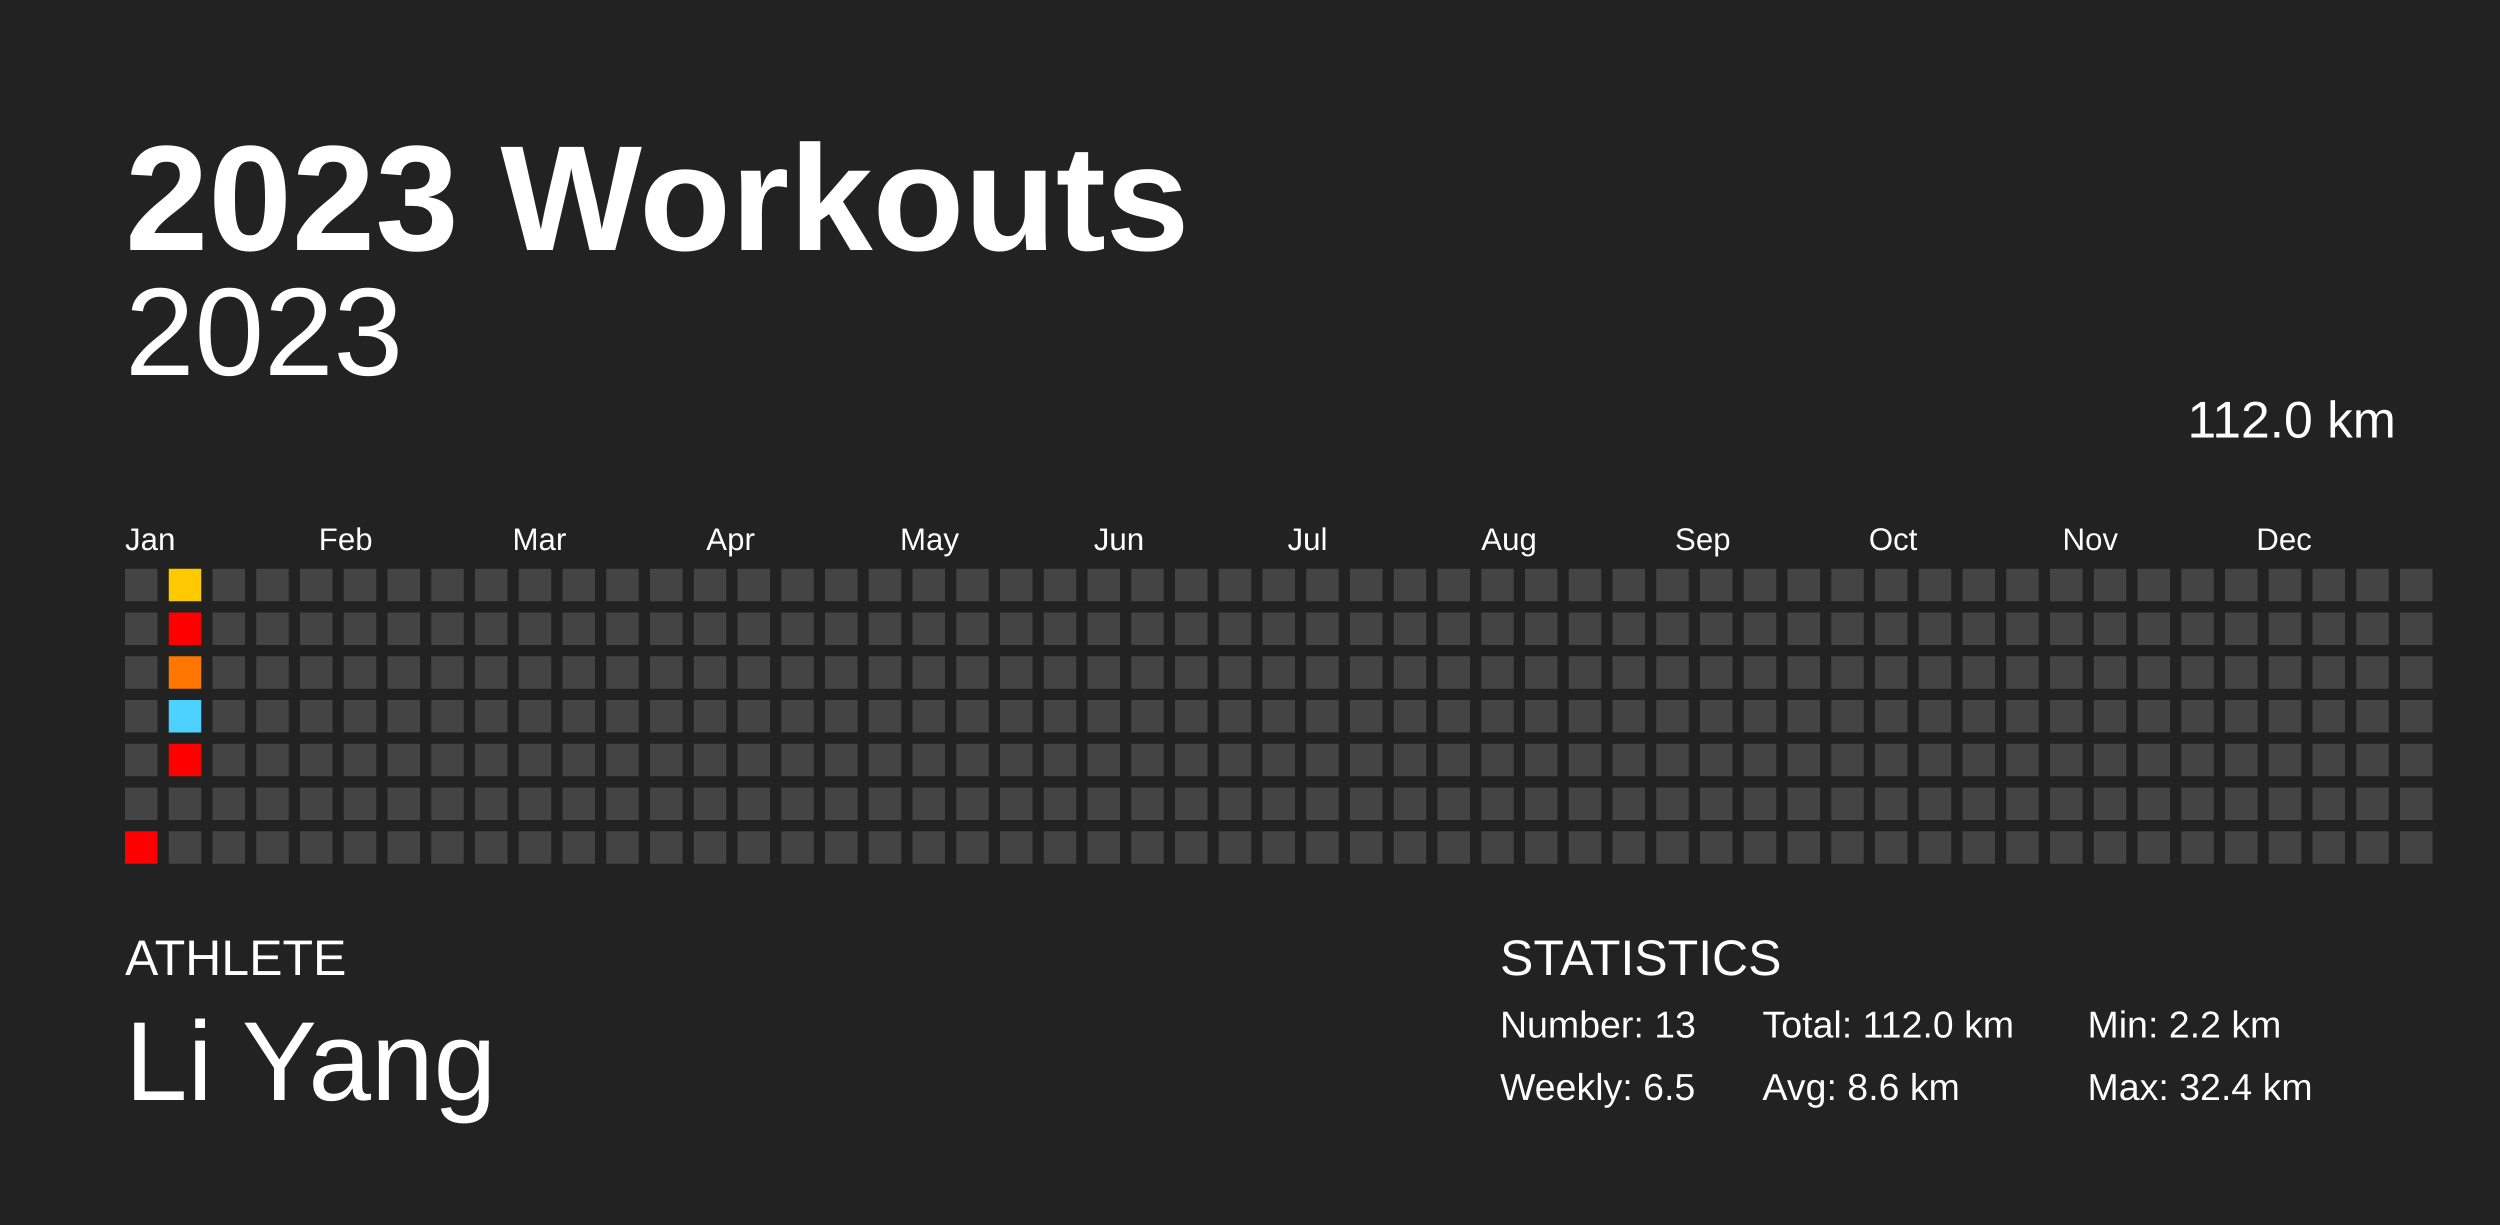
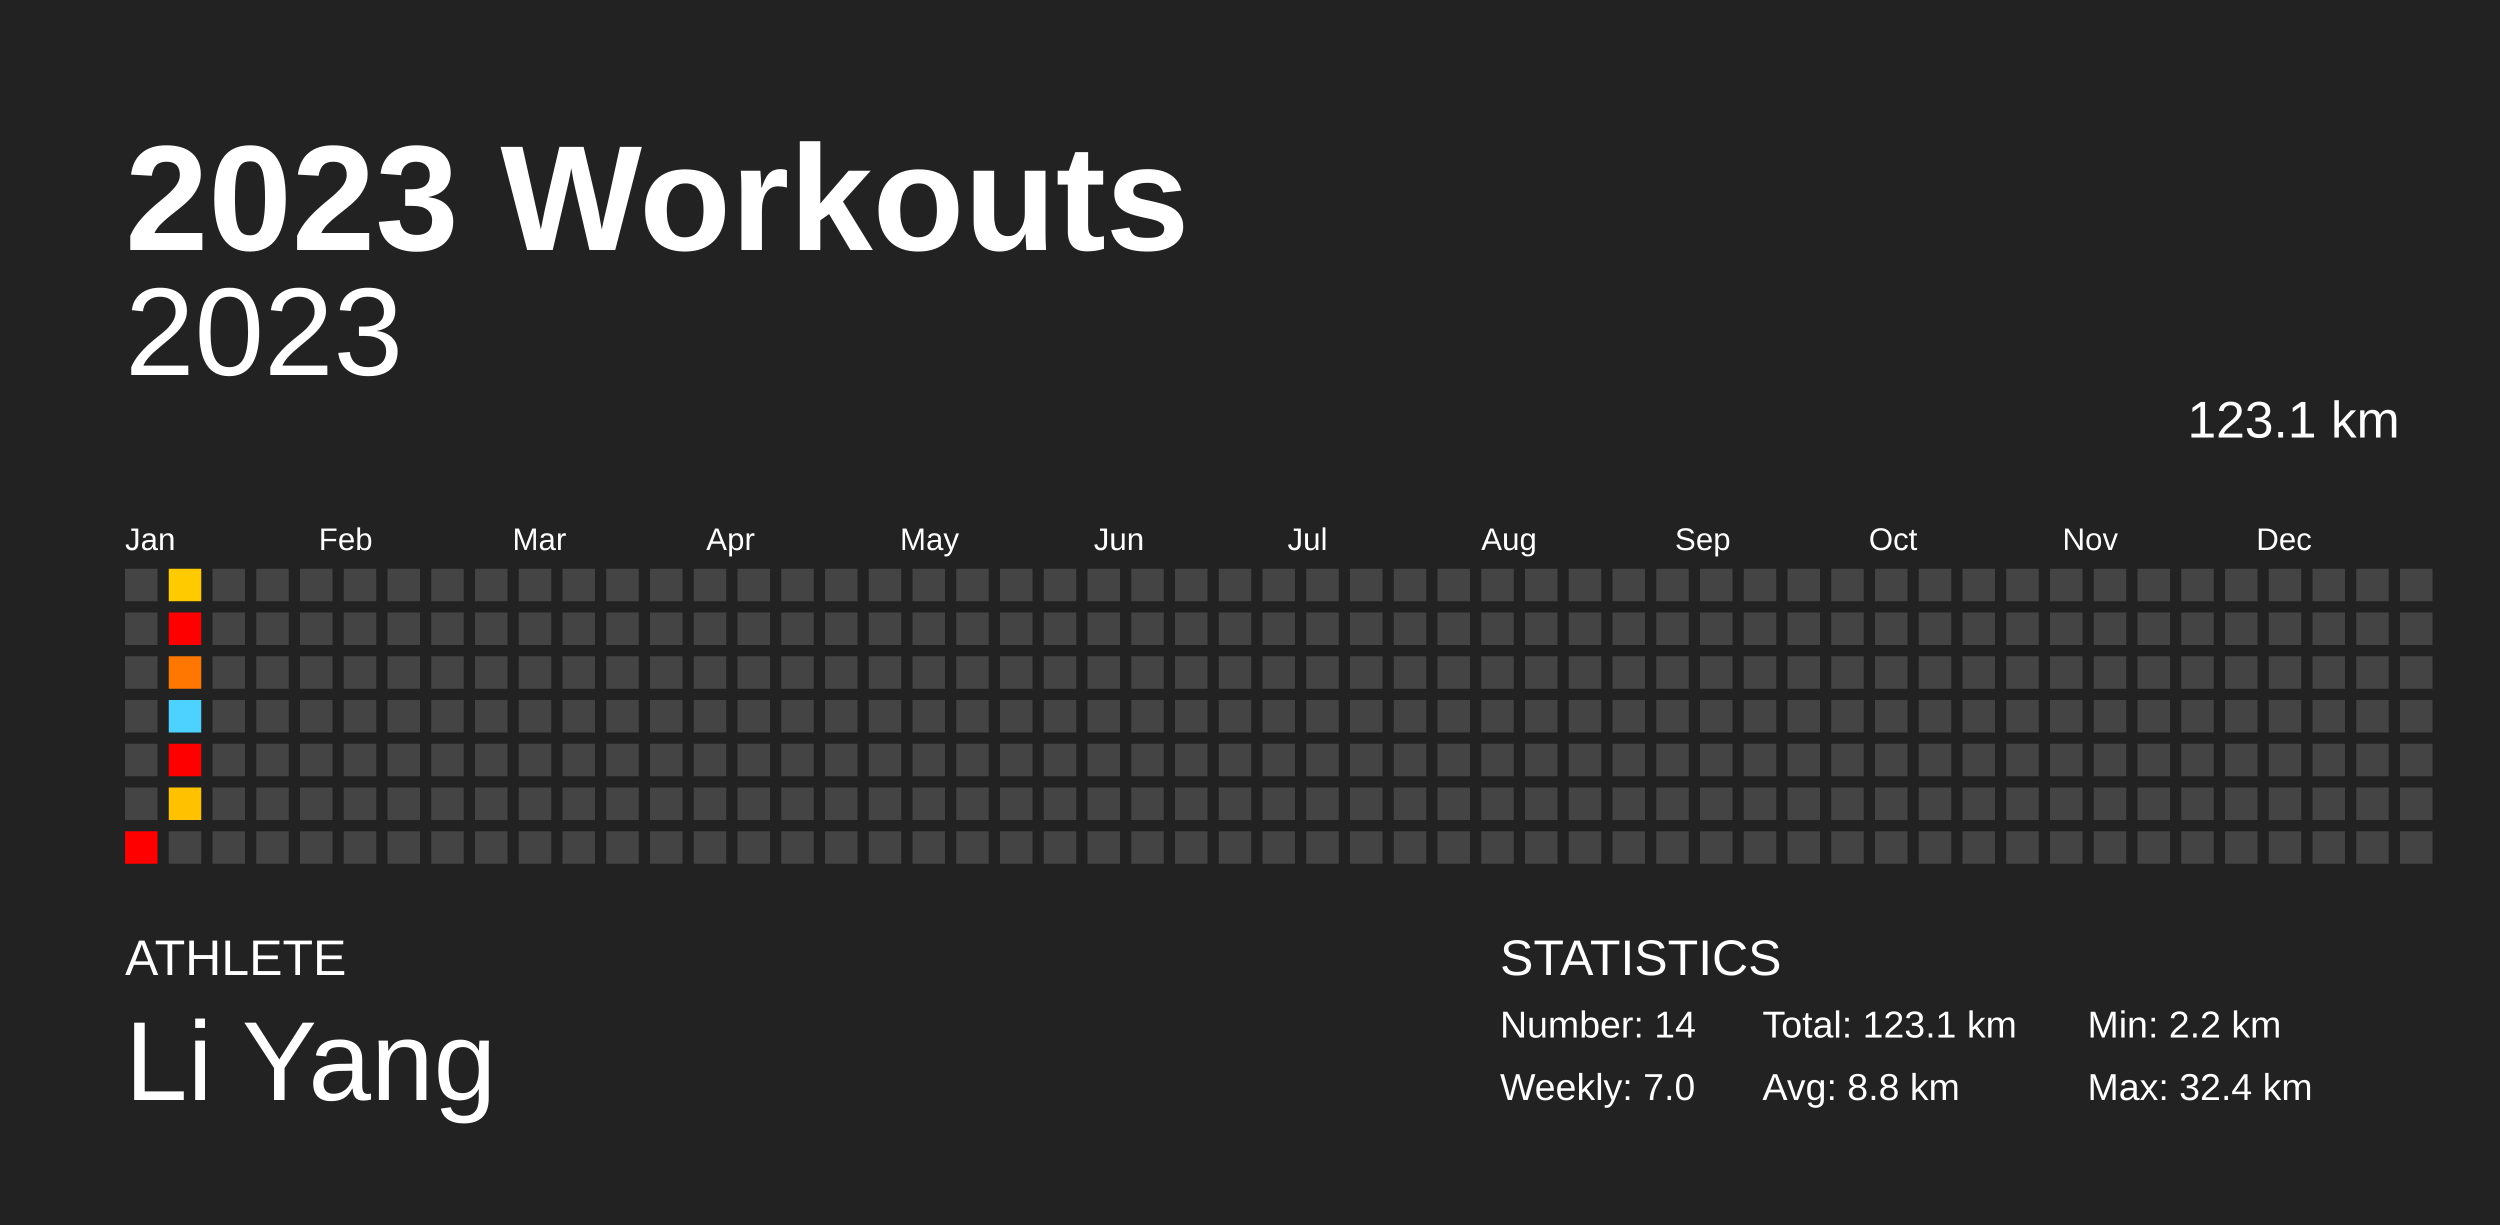
<svg xmlns="http://www.w3.org/2000/svg" baseProfile="full" height="98mm" version="1.1" viewBox="0,0,200,98" width="200mm">
  <defs />
  <rect fill="#222222" height="98" width="200" x="0" y="0" />
  <text fill="#FFFFFF" style="font-size:12px; font-family:Arial; font-weight:bold;" x="10" y="20">2023 Workouts</text>
  <text fill="#FFFFFF" style="font-size:4px; font-family:Arial" x="10" y="78">ATHLETE</text>
  <text fill="#FFFFFF" style="font-size:9px; font-family:Arial" x="10" y="88">Li Yang</text>
  <text fill="#FFFFFF" style="font-size:4px; font-family:Arial" x="120" y="78">STATISTICS</text>
-   <text fill="#FFFFFF" style="font-size:3px; font-family:Arial" x="120" y="83">Number: 13</text>
-   <text fill="#FFFFFF" style="font-size:3px; font-family:Arial" x="120" y="88">Weekly: 6.5</text>
-   <text fill="#FFFFFF" style="font-size:3px; font-family:Arial" x="141" y="83">Total: 112.0 km</text>
-   <text fill="#FFFFFF" style="font-size:3px; font-family:Arial" x="141" y="88">Avg: 8.6 km</text>
+   <text fill="#FFFFFF" style="font-size:3px; font-family:Arial" x="120" y="83">Number: 14</text>
+   <text fill="#FFFFFF" style="font-size:3px; font-family:Arial" x="120" y="88">Weekly: 7.0</text>
+   <text fill="#FFFFFF" style="font-size:3px; font-family:Arial" x="141" y="83">Total: 123.1 km</text>
+   <text fill="#FFFFFF" style="font-size:3px; font-family:Arial" x="141" y="88">Avg: 8.8 km</text>
  <text fill="#FFFFFF" style="font-size:3px; font-family:Arial" x="167" y="83">Min: 2.2 km</text>
  <text fill="#FFFFFF" style="font-size:3px; font-family:Arial" x="167" y="88">Max: 32.4 km</text>
  <text alignment-baseline="hanging" fill="#FFFFFF" style="font-size:10.0px; font-family:Arial;" x="10" y="30">2023</text>
-   <text alignment-baseline="hanging" fill="#FFFFFF" style="font-size:4.125px; font-family:Arial;" x="175" y="35">112.0 km</text>
+   <text alignment-baseline="hanging" fill="#FFFFFF" style="font-size:4.125px; font-family:Arial;" x="175" y="35">123.1 km</text>
  <text fill="#FFFFFF" style="font-size:2.5px; font-family:Arial" x="10.0" y="44">Jan</text>
  <text fill="#FFFFFF" style="font-size:2.5px; font-family:Arial" x="25.5" y="44">Feb</text>
  <text fill="#FFFFFF" style="font-size:2.5px; font-family:Arial" x="41.0" y="44">Mar</text>
  <text fill="#FFFFFF" style="font-size:2.5px; font-family:Arial" x="56.5" y="44">Apr</text>
  <text fill="#FFFFFF" style="font-size:2.5px; font-family:Arial" x="72.0" y="44">May</text>
  <text fill="#FFFFFF" style="font-size:2.5px; font-family:Arial" x="87.5" y="44">Jun</text>
  <text fill="#FFFFFF" style="font-size:2.5px; font-family:Arial" x="103.0" y="44">Jul</text>
  <text fill="#FFFFFF" style="font-size:2.5px; font-family:Arial" x="118.5" y="44">Aug</text>
  <text fill="#FFFFFF" style="font-size:2.5px; font-family:Arial" x="134.0" y="44">Sep</text>
  <text fill="#FFFFFF" style="font-size:2.5px; font-family:Arial" x="149.5" y="44">Oct</text>
  <text fill="#FFFFFF" style="font-size:2.5px; font-family:Arial" x="165.0" y="44">Nov</text>
  <text fill="#FFFFFF" style="font-size:2.5px; font-family:Arial" x="180.5" y="44">Dec</text>
  <rect fill="#444444" height="2.6" width="2.6" x="10.0" y="45.5" />
  <rect fill="#444444" height="2.6" width="2.6" x="10.0" y="49.0" />
  <rect fill="#444444" height="2.6" width="2.6" x="10.0" y="52.5" />
  <rect fill="#444444" height="2.6" width="2.6" x="10.0" y="56.0" />
  <rect fill="#444444" height="2.6" width="2.6" x="10.0" y="59.5" />
  <rect fill="#444444" height="2.6" width="2.6" x="10.0" y="63.0" />
  <rect fill="red" height="2.6" width="2.6" x="10.0" y="66.5" />
  <rect fill="#ffcb00" height="2.6" width="2.6" x="13.5" y="45.5" />
  <rect fill="red" height="2.6" width="2.6" x="13.5" y="49.0" />
  <rect fill="#ff7700" height="2.6" width="2.6" x="13.5" y="52.5" />
  <rect fill="#4dd2ff" height="2.6" width="2.6" x="13.5" y="56.0" />
  <rect fill="red" height="2.6" width="2.6" x="13.5" y="59.5" />
-   <rect fill="#444444" height="2.6" width="2.6" x="13.5" y="63.0" />
+   <rect fill="#ffc100" height="2.6" width="2.6" x="13.5" y="63.0" />
  <rect fill="#444444" height="2.6" width="2.6" x="13.5" y="66.5" />
  <rect fill="#444444" height="2.6" width="2.6" x="17.0" y="45.5" />
  <rect fill="#444444" height="2.6" width="2.6" x="17.0" y="49.0" />
  <rect fill="#444444" height="2.6" width="2.6" x="17.0" y="52.5" />
  <rect fill="#444444" height="2.6" width="2.6" x="17.0" y="56.0" />
  <rect fill="#444444" height="2.6" width="2.6" x="17.0" y="59.5" />
  <rect fill="#444444" height="2.6" width="2.6" x="17.0" y="63.0" />
  <rect fill="#444444" height="2.6" width="2.6" x="17.0" y="66.5" />
  <rect fill="#444444" height="2.6" width="2.6" x="20.5" y="45.5" />
  <rect fill="#444444" height="2.6" width="2.6" x="20.5" y="49.0" />
  <rect fill="#444444" height="2.6" width="2.6" x="20.5" y="52.5" />
  <rect fill="#444444" height="2.6" width="2.6" x="20.5" y="56.0" />
  <rect fill="#444444" height="2.6" width="2.6" x="20.5" y="59.5" />
  <rect fill="#444444" height="2.6" width="2.6" x="20.5" y="63.0" />
  <rect fill="#444444" height="2.6" width="2.6" x="20.5" y="66.5" />
  <rect fill="#444444" height="2.6" width="2.6" x="24.0" y="45.5" />
  <rect fill="#444444" height="2.6" width="2.6" x="24.0" y="49.0" />
  <rect fill="#444444" height="2.6" width="2.6" x="24.0" y="52.5" />
  <rect fill="#444444" height="2.6" width="2.6" x="24.0" y="56.0" />
  <rect fill="#444444" height="2.6" width="2.6" x="24.0" y="59.5" />
  <rect fill="#444444" height="2.6" width="2.6" x="24.0" y="63.0" />
  <rect fill="#444444" height="2.6" width="2.6" x="24.0" y="66.5" />
  <rect fill="#444444" height="2.6" width="2.6" x="27.5" y="45.5" />
  <rect fill="#444444" height="2.6" width="2.6" x="27.5" y="49.0" />
  <rect fill="#444444" height="2.6" width="2.6" x="27.5" y="52.5" />
  <rect fill="#444444" height="2.6" width="2.6" x="27.5" y="56.0" />
  <rect fill="#444444" height="2.6" width="2.6" x="27.5" y="59.5" />
  <rect fill="#444444" height="2.6" width="2.6" x="27.5" y="63.0" />
  <rect fill="#444444" height="2.6" width="2.6" x="27.5" y="66.5" />
  <rect fill="#444444" height="2.6" width="2.6" x="31.0" y="45.5" />
  <rect fill="#444444" height="2.6" width="2.6" x="31.0" y="49.0" />
  <rect fill="#444444" height="2.6" width="2.6" x="31.0" y="52.5" />
  <rect fill="#444444" height="2.6" width="2.6" x="31.0" y="56.0" />
  <rect fill="#444444" height="2.6" width="2.6" x="31.0" y="59.5" />
  <rect fill="#444444" height="2.6" width="2.6" x="31.0" y="63.0" />
  <rect fill="#444444" height="2.6" width="2.6" x="31.0" y="66.5" />
  <rect fill="#444444" height="2.6" width="2.6" x="34.5" y="45.5" />
  <rect fill="#444444" height="2.6" width="2.6" x="34.5" y="49.0" />
  <rect fill="#444444" height="2.6" width="2.6" x="34.5" y="52.5" />
  <rect fill="#444444" height="2.6" width="2.6" x="34.5" y="56.0" />
  <rect fill="#444444" height="2.6" width="2.6" x="34.5" y="59.5" />
  <rect fill="#444444" height="2.6" width="2.6" x="34.5" y="63.0" />
  <rect fill="#444444" height="2.6" width="2.6" x="34.5" y="66.5" />
  <rect fill="#444444" height="2.6" width="2.6" x="38.0" y="45.5" />
  <rect fill="#444444" height="2.6" width="2.6" x="38.0" y="49.0" />
  <rect fill="#444444" height="2.6" width="2.6" x="38.0" y="52.5" />
  <rect fill="#444444" height="2.6" width="2.6" x="38.0" y="56.0" />
  <rect fill="#444444" height="2.6" width="2.6" x="38.0" y="59.5" />
  <rect fill="#444444" height="2.6" width="2.6" x="38.0" y="63.0" />
  <rect fill="#444444" height="2.6" width="2.6" x="38.0" y="66.5" />
  <rect fill="#444444" height="2.6" width="2.6" x="41.5" y="45.5" />
  <rect fill="#444444" height="2.6" width="2.6" x="41.5" y="49.0" />
  <rect fill="#444444" height="2.6" width="2.6" x="41.5" y="52.5" />
  <rect fill="#444444" height="2.6" width="2.6" x="41.5" y="56.0" />
  <rect fill="#444444" height="2.6" width="2.6" x="41.5" y="59.5" />
  <rect fill="#444444" height="2.6" width="2.6" x="41.5" y="63.0" />
  <rect fill="#444444" height="2.6" width="2.6" x="41.5" y="66.5" />
  <rect fill="#444444" height="2.6" width="2.6" x="45.0" y="45.5" />
  <rect fill="#444444" height="2.6" width="2.6" x="45.0" y="49.0" />
  <rect fill="#444444" height="2.6" width="2.6" x="45.0" y="52.5" />
  <rect fill="#444444" height="2.6" width="2.6" x="45.0" y="56.0" />
  <rect fill="#444444" height="2.6" width="2.6" x="45.0" y="59.5" />
  <rect fill="#444444" height="2.6" width="2.6" x="45.0" y="63.0" />
  <rect fill="#444444" height="2.6" width="2.6" x="45.0" y="66.5" />
  <rect fill="#444444" height="2.6" width="2.6" x="48.5" y="45.5" />
  <rect fill="#444444" height="2.6" width="2.6" x="48.5" y="49.0" />
  <rect fill="#444444" height="2.6" width="2.6" x="48.5" y="52.5" />
  <rect fill="#444444" height="2.6" width="2.6" x="48.5" y="56.0" />
  <rect fill="#444444" height="2.6" width="2.6" x="48.5" y="59.5" />
  <rect fill="#444444" height="2.6" width="2.6" x="48.5" y="63.0" />
  <rect fill="#444444" height="2.6" width="2.6" x="48.5" y="66.5" />
  <rect fill="#444444" height="2.6" width="2.6" x="52.0" y="45.5" />
  <rect fill="#444444" height="2.6" width="2.6" x="52.0" y="49.0" />
  <rect fill="#444444" height="2.6" width="2.6" x="52.0" y="52.5" />
  <rect fill="#444444" height="2.6" width="2.6" x="52.0" y="56.0" />
  <rect fill="#444444" height="2.6" width="2.6" x="52.0" y="59.5" />
  <rect fill="#444444" height="2.6" width="2.6" x="52.0" y="63.0" />
  <rect fill="#444444" height="2.6" width="2.6" x="52.0" y="66.5" />
  <rect fill="#444444" height="2.6" width="2.6" x="55.5" y="45.5" />
  <rect fill="#444444" height="2.6" width="2.6" x="55.5" y="49.0" />
  <rect fill="#444444" height="2.6" width="2.6" x="55.5" y="52.5" />
  <rect fill="#444444" height="2.6" width="2.6" x="55.5" y="56.0" />
  <rect fill="#444444" height="2.6" width="2.6" x="55.5" y="59.5" />
  <rect fill="#444444" height="2.6" width="2.6" x="55.5" y="63.0" />
  <rect fill="#444444" height="2.6" width="2.6" x="55.5" y="66.5" />
  <rect fill="#444444" height="2.6" width="2.6" x="59.0" y="45.5" />
  <rect fill="#444444" height="2.6" width="2.6" x="59.0" y="49.0" />
  <rect fill="#444444" height="2.6" width="2.6" x="59.0" y="52.5" />
  <rect fill="#444444" height="2.6" width="2.6" x="59.0" y="56.0" />
  <rect fill="#444444" height="2.6" width="2.6" x="59.0" y="59.5" />
  <rect fill="#444444" height="2.6" width="2.6" x="59.0" y="63.0" />
  <rect fill="#444444" height="2.6" width="2.6" x="59.0" y="66.5" />
  <rect fill="#444444" height="2.6" width="2.6" x="62.5" y="45.5" />
  <rect fill="#444444" height="2.6" width="2.6" x="62.5" y="49.0" />
  <rect fill="#444444" height="2.6" width="2.6" x="62.5" y="52.5" />
  <rect fill="#444444" height="2.6" width="2.6" x="62.5" y="56.0" />
  <rect fill="#444444" height="2.6" width="2.6" x="62.5" y="59.5" />
  <rect fill="#444444" height="2.6" width="2.6" x="62.5" y="63.0" />
  <rect fill="#444444" height="2.6" width="2.6" x="62.5" y="66.5" />
  <rect fill="#444444" height="2.6" width="2.6" x="66.0" y="45.5" />
  <rect fill="#444444" height="2.6" width="2.6" x="66.0" y="49.0" />
  <rect fill="#444444" height="2.6" width="2.6" x="66.0" y="52.5" />
  <rect fill="#444444" height="2.6" width="2.6" x="66.0" y="56.0" />
  <rect fill="#444444" height="2.6" width="2.6" x="66.0" y="59.5" />
  <rect fill="#444444" height="2.6" width="2.6" x="66.0" y="63.0" />
  <rect fill="#444444" height="2.6" width="2.6" x="66.0" y="66.5" />
  <rect fill="#444444" height="2.6" width="2.6" x="69.5" y="45.5" />
  <rect fill="#444444" height="2.6" width="2.6" x="69.5" y="49.0" />
  <rect fill="#444444" height="2.6" width="2.6" x="69.5" y="52.5" />
  <rect fill="#444444" height="2.6" width="2.6" x="69.5" y="56.0" />
  <rect fill="#444444" height="2.6" width="2.6" x="69.5" y="59.5" />
  <rect fill="#444444" height="2.6" width="2.6" x="69.5" y="63.0" />
  <rect fill="#444444" height="2.6" width="2.6" x="69.5" y="66.5" />
  <rect fill="#444444" height="2.6" width="2.6" x="73.0" y="45.5" />
  <rect fill="#444444" height="2.6" width="2.6" x="73.0" y="49.0" />
  <rect fill="#444444" height="2.6" width="2.6" x="73.0" y="52.5" />
  <rect fill="#444444" height="2.6" width="2.6" x="73.0" y="56.0" />
  <rect fill="#444444" height="2.6" width="2.6" x="73.0" y="59.5" />
  <rect fill="#444444" height="2.6" width="2.6" x="73.0" y="63.0" />
  <rect fill="#444444" height="2.6" width="2.6" x="73.0" y="66.5" />
  <rect fill="#444444" height="2.6" width="2.6" x="76.5" y="45.5" />
  <rect fill="#444444" height="2.6" width="2.6" x="76.5" y="49.0" />
  <rect fill="#444444" height="2.6" width="2.6" x="76.5" y="52.5" />
  <rect fill="#444444" height="2.6" width="2.6" x="76.5" y="56.0" />
  <rect fill="#444444" height="2.6" width="2.6" x="76.5" y="59.5" />
  <rect fill="#444444" height="2.6" width="2.6" x="76.5" y="63.0" />
  <rect fill="#444444" height="2.6" width="2.6" x="76.5" y="66.5" />
  <rect fill="#444444" height="2.6" width="2.6" x="80.0" y="45.5" />
  <rect fill="#444444" height="2.6" width="2.6" x="80.0" y="49.0" />
  <rect fill="#444444" height="2.6" width="2.6" x="80.0" y="52.5" />
  <rect fill="#444444" height="2.6" width="2.6" x="80.0" y="56.0" />
  <rect fill="#444444" height="2.6" width="2.6" x="80.0" y="59.5" />
  <rect fill="#444444" height="2.6" width="2.6" x="80.0" y="63.0" />
  <rect fill="#444444" height="2.6" width="2.6" x="80.0" y="66.5" />
  <rect fill="#444444" height="2.6" width="2.6" x="83.5" y="45.5" />
  <rect fill="#444444" height="2.6" width="2.6" x="83.5" y="49.0" />
  <rect fill="#444444" height="2.6" width="2.6" x="83.5" y="52.5" />
  <rect fill="#444444" height="2.6" width="2.6" x="83.5" y="56.0" />
  <rect fill="#444444" height="2.6" width="2.6" x="83.5" y="59.5" />
  <rect fill="#444444" height="2.6" width="2.6" x="83.5" y="63.0" />
  <rect fill="#444444" height="2.6" width="2.6" x="83.5" y="66.5" />
  <rect fill="#444444" height="2.6" width="2.6" x="87.0" y="45.5" />
  <rect fill="#444444" height="2.6" width="2.6" x="87.0" y="49.0" />
  <rect fill="#444444" height="2.6" width="2.6" x="87.0" y="52.5" />
  <rect fill="#444444" height="2.6" width="2.6" x="87.0" y="56.0" />
  <rect fill="#444444" height="2.6" width="2.6" x="87.0" y="59.5" />
  <rect fill="#444444" height="2.6" width="2.6" x="87.0" y="63.0" />
  <rect fill="#444444" height="2.6" width="2.6" x="87.0" y="66.5" />
  <rect fill="#444444" height="2.6" width="2.6" x="90.5" y="45.5" />
  <rect fill="#444444" height="2.6" width="2.6" x="90.5" y="49.0" />
  <rect fill="#444444" height="2.6" width="2.6" x="90.5" y="52.5" />
  <rect fill="#444444" height="2.6" width="2.6" x="90.5" y="56.0" />
  <rect fill="#444444" height="2.6" width="2.6" x="90.5" y="59.5" />
  <rect fill="#444444" height="2.6" width="2.6" x="90.5" y="63.0" />
  <rect fill="#444444" height="2.6" width="2.6" x="90.5" y="66.5" />
  <rect fill="#444444" height="2.6" width="2.6" x="94.0" y="45.5" />
  <rect fill="#444444" height="2.6" width="2.6" x="94.0" y="49.0" />
  <rect fill="#444444" height="2.6" width="2.6" x="94.0" y="52.5" />
  <rect fill="#444444" height="2.6" width="2.6" x="94.0" y="56.0" />
  <rect fill="#444444" height="2.6" width="2.6" x="94.0" y="59.5" />
  <rect fill="#444444" height="2.6" width="2.6" x="94.0" y="63.0" />
  <rect fill="#444444" height="2.6" width="2.6" x="94.0" y="66.5" />
  <rect fill="#444444" height="2.6" width="2.6" x="97.5" y="45.5" />
  <rect fill="#444444" height="2.6" width="2.6" x="97.5" y="49.0" />
  <rect fill="#444444" height="2.6" width="2.6" x="97.5" y="52.5" />
  <rect fill="#444444" height="2.6" width="2.6" x="97.5" y="56.0" />
  <rect fill="#444444" height="2.6" width="2.6" x="97.5" y="59.5" />
  <rect fill="#444444" height="2.6" width="2.6" x="97.5" y="63.0" />
  <rect fill="#444444" height="2.6" width="2.6" x="97.5" y="66.5" />
  <rect fill="#444444" height="2.6" width="2.6" x="101.0" y="45.5" />
  <rect fill="#444444" height="2.6" width="2.6" x="101.0" y="49.0" />
  <rect fill="#444444" height="2.6" width="2.6" x="101.0" y="52.5" />
  <rect fill="#444444" height="2.6" width="2.6" x="101.0" y="56.0" />
  <rect fill="#444444" height="2.6" width="2.6" x="101.0" y="59.5" />
  <rect fill="#444444" height="2.6" width="2.6" x="101.0" y="63.0" />
  <rect fill="#444444" height="2.6" width="2.6" x="101.0" y="66.5" />
  <rect fill="#444444" height="2.6" width="2.6" x="104.5" y="45.5" />
  <rect fill="#444444" height="2.6" width="2.6" x="104.5" y="49.0" />
  <rect fill="#444444" height="2.6" width="2.6" x="104.5" y="52.5" />
  <rect fill="#444444" height="2.6" width="2.6" x="104.5" y="56.0" />
  <rect fill="#444444" height="2.6" width="2.6" x="104.5" y="59.5" />
  <rect fill="#444444" height="2.6" width="2.6" x="104.5" y="63.0" />
  <rect fill="#444444" height="2.6" width="2.6" x="104.5" y="66.5" />
  <rect fill="#444444" height="2.6" width="2.6" x="108.0" y="45.5" />
  <rect fill="#444444" height="2.6" width="2.6" x="108.0" y="49.0" />
  <rect fill="#444444" height="2.6" width="2.6" x="108.0" y="52.5" />
  <rect fill="#444444" height="2.6" width="2.6" x="108.0" y="56.0" />
  <rect fill="#444444" height="2.6" width="2.6" x="108.0" y="59.5" />
  <rect fill="#444444" height="2.6" width="2.6" x="108.0" y="63.0" />
  <rect fill="#444444" height="2.6" width="2.6" x="108.0" y="66.5" />
  <rect fill="#444444" height="2.6" width="2.6" x="111.5" y="45.5" />
  <rect fill="#444444" height="2.6" width="2.6" x="111.5" y="49.0" />
  <rect fill="#444444" height="2.6" width="2.6" x="111.5" y="52.5" />
  <rect fill="#444444" height="2.6" width="2.6" x="111.5" y="56.0" />
  <rect fill="#444444" height="2.6" width="2.6" x="111.5" y="59.5" />
  <rect fill="#444444" height="2.6" width="2.6" x="111.5" y="63.0" />
  <rect fill="#444444" height="2.6" width="2.6" x="111.5" y="66.5" />
  <rect fill="#444444" height="2.6" width="2.6" x="115.0" y="45.5" />
  <rect fill="#444444" height="2.6" width="2.6" x="115.0" y="49.0" />
  <rect fill="#444444" height="2.6" width="2.6" x="115.0" y="52.5" />
  <rect fill="#444444" height="2.6" width="2.6" x="115.0" y="56.0" />
  <rect fill="#444444" height="2.6" width="2.6" x="115.0" y="59.5" />
  <rect fill="#444444" height="2.6" width="2.6" x="115.0" y="63.0" />
  <rect fill="#444444" height="2.6" width="2.6" x="115.0" y="66.5" />
  <rect fill="#444444" height="2.6" width="2.6" x="118.5" y="45.5" />
  <rect fill="#444444" height="2.6" width="2.6" x="118.5" y="49.0" />
  <rect fill="#444444" height="2.6" width="2.6" x="118.5" y="52.5" />
  <rect fill="#444444" height="2.6" width="2.6" x="118.5" y="56.0" />
  <rect fill="#444444" height="2.6" width="2.6" x="118.5" y="59.5" />
  <rect fill="#444444" height="2.6" width="2.6" x="118.5" y="63.0" />
  <rect fill="#444444" height="2.6" width="2.6" x="118.5" y="66.5" />
  <rect fill="#444444" height="2.6" width="2.6" x="122.0" y="45.5" />
  <rect fill="#444444" height="2.6" width="2.6" x="122.0" y="49.0" />
  <rect fill="#444444" height="2.6" width="2.6" x="122.0" y="52.5" />
  <rect fill="#444444" height="2.6" width="2.6" x="122.0" y="56.0" />
  <rect fill="#444444" height="2.6" width="2.6" x="122.0" y="59.5" />
  <rect fill="#444444" height="2.6" width="2.6" x="122.0" y="63.0" />
  <rect fill="#444444" height="2.6" width="2.6" x="122.0" y="66.5" />
  <rect fill="#444444" height="2.6" width="2.6" x="125.5" y="45.5" />
  <rect fill="#444444" height="2.6" width="2.6" x="125.5" y="49.0" />
  <rect fill="#444444" height="2.6" width="2.6" x="125.5" y="52.5" />
  <rect fill="#444444" height="2.6" width="2.6" x="125.5" y="56.0" />
  <rect fill="#444444" height="2.6" width="2.6" x="125.5" y="59.5" />
  <rect fill="#444444" height="2.6" width="2.6" x="125.5" y="63.0" />
  <rect fill="#444444" height="2.6" width="2.6" x="125.5" y="66.5" />
  <rect fill="#444444" height="2.6" width="2.6" x="129.0" y="45.5" />
  <rect fill="#444444" height="2.6" width="2.6" x="129.0" y="49.0" />
  <rect fill="#444444" height="2.6" width="2.6" x="129.0" y="52.5" />
  <rect fill="#444444" height="2.6" width="2.6" x="129.0" y="56.0" />
  <rect fill="#444444" height="2.6" width="2.6" x="129.0" y="59.5" />
  <rect fill="#444444" height="2.6" width="2.6" x="129.0" y="63.0" />
  <rect fill="#444444" height="2.6" width="2.6" x="129.0" y="66.5" />
  <rect fill="#444444" height="2.6" width="2.6" x="132.5" y="45.5" />
  <rect fill="#444444" height="2.6" width="2.6" x="132.5" y="49.0" />
  <rect fill="#444444" height="2.6" width="2.6" x="132.5" y="52.5" />
  <rect fill="#444444" height="2.6" width="2.6" x="132.5" y="56.0" />
  <rect fill="#444444" height="2.6" width="2.6" x="132.5" y="59.5" />
  <rect fill="#444444" height="2.6" width="2.6" x="132.5" y="63.0" />
  <rect fill="#444444" height="2.6" width="2.6" x="132.5" y="66.5" />
  <rect fill="#444444" height="2.6" width="2.6" x="136.0" y="45.5" />
  <rect fill="#444444" height="2.6" width="2.6" x="136.0" y="49.0" />
  <rect fill="#444444" height="2.6" width="2.6" x="136.0" y="52.5" />
  <rect fill="#444444" height="2.6" width="2.6" x="136.0" y="56.0" />
  <rect fill="#444444" height="2.6" width="2.6" x="136.0" y="59.5" />
  <rect fill="#444444" height="2.6" width="2.6" x="136.0" y="63.0" />
  <rect fill="#444444" height="2.6" width="2.6" x="136.0" y="66.5" />
  <rect fill="#444444" height="2.6" width="2.6" x="139.5" y="45.5" />
  <rect fill="#444444" height="2.6" width="2.6" x="139.5" y="49.0" />
  <rect fill="#444444" height="2.6" width="2.6" x="139.5" y="52.5" />
  <rect fill="#444444" height="2.6" width="2.6" x="139.5" y="56.0" />
  <rect fill="#444444" height="2.6" width="2.6" x="139.5" y="59.5" />
  <rect fill="#444444" height="2.6" width="2.6" x="139.5" y="63.0" />
  <rect fill="#444444" height="2.6" width="2.6" x="139.5" y="66.5" />
  <rect fill="#444444" height="2.6" width="2.6" x="143.0" y="45.5" />
  <rect fill="#444444" height="2.6" width="2.6" x="143.0" y="49.0" />
  <rect fill="#444444" height="2.6" width="2.6" x="143.0" y="52.5" />
  <rect fill="#444444" height="2.6" width="2.6" x="143.0" y="56.0" />
  <rect fill="#444444" height="2.6" width="2.6" x="143.0" y="59.5" />
  <rect fill="#444444" height="2.6" width="2.6" x="143.0" y="63.0" />
  <rect fill="#444444" height="2.6" width="2.6" x="143.0" y="66.5" />
  <rect fill="#444444" height="2.6" width="2.6" x="146.5" y="45.5" />
  <rect fill="#444444" height="2.6" width="2.6" x="146.5" y="49.0" />
  <rect fill="#444444" height="2.6" width="2.6" x="146.5" y="52.5" />
  <rect fill="#444444" height="2.6" width="2.6" x="146.5" y="56.0" />
  <rect fill="#444444" height="2.6" width="2.6" x="146.5" y="59.5" />
  <rect fill="#444444" height="2.6" width="2.6" x="146.5" y="63.0" />
  <rect fill="#444444" height="2.6" width="2.6" x="146.5" y="66.5" />
  <rect fill="#444444" height="2.6" width="2.6" x="150.0" y="45.5" />
  <rect fill="#444444" height="2.6" width="2.6" x="150.0" y="49.0" />
  <rect fill="#444444" height="2.6" width="2.6" x="150.0" y="52.5" />
  <rect fill="#444444" height="2.6" width="2.6" x="150.0" y="56.0" />
  <rect fill="#444444" height="2.6" width="2.6" x="150.0" y="59.5" />
  <rect fill="#444444" height="2.6" width="2.6" x="150.0" y="63.0" />
  <rect fill="#444444" height="2.6" width="2.6" x="150.0" y="66.5" />
  <rect fill="#444444" height="2.6" width="2.6" x="153.5" y="45.5" />
  <rect fill="#444444" height="2.6" width="2.6" x="153.5" y="49.0" />
  <rect fill="#444444" height="2.6" width="2.6" x="153.5" y="52.5" />
  <rect fill="#444444" height="2.6" width="2.6" x="153.5" y="56.0" />
  <rect fill="#444444" height="2.6" width="2.6" x="153.5" y="59.5" />
  <rect fill="#444444" height="2.6" width="2.6" x="153.5" y="63.0" />
  <rect fill="#444444" height="2.6" width="2.6" x="153.5" y="66.5" />
  <rect fill="#444444" height="2.6" width="2.6" x="157.0" y="45.5" />
  <rect fill="#444444" height="2.6" width="2.6" x="157.0" y="49.0" />
  <rect fill="#444444" height="2.6" width="2.6" x="157.0" y="52.5" />
  <rect fill="#444444" height="2.6" width="2.6" x="157.0" y="56.0" />
  <rect fill="#444444" height="2.6" width="2.6" x="157.0" y="59.5" />
  <rect fill="#444444" height="2.6" width="2.6" x="157.0" y="63.0" />
  <rect fill="#444444" height="2.6" width="2.6" x="157.0" y="66.5" />
  <rect fill="#444444" height="2.6" width="2.6" x="160.5" y="45.5" />
  <rect fill="#444444" height="2.6" width="2.6" x="160.5" y="49.0" />
  <rect fill="#444444" height="2.6" width="2.6" x="160.5" y="52.5" />
  <rect fill="#444444" height="2.6" width="2.6" x="160.5" y="56.0" />
  <rect fill="#444444" height="2.6" width="2.6" x="160.5" y="59.5" />
  <rect fill="#444444" height="2.6" width="2.6" x="160.5" y="63.0" />
  <rect fill="#444444" height="2.6" width="2.6" x="160.5" y="66.5" />
  <rect fill="#444444" height="2.6" width="2.6" x="164.0" y="45.5" />
  <rect fill="#444444" height="2.6" width="2.6" x="164.0" y="49.0" />
  <rect fill="#444444" height="2.6" width="2.6" x="164.0" y="52.5" />
  <rect fill="#444444" height="2.6" width="2.6" x="164.0" y="56.0" />
  <rect fill="#444444" height="2.6" width="2.6" x="164.0" y="59.5" />
  <rect fill="#444444" height="2.6" width="2.6" x="164.0" y="63.0" />
  <rect fill="#444444" height="2.6" width="2.6" x="164.0" y="66.5" />
  <rect fill="#444444" height="2.6" width="2.6" x="167.5" y="45.5" />
  <rect fill="#444444" height="2.6" width="2.6" x="167.5" y="49.0" />
  <rect fill="#444444" height="2.6" width="2.6" x="167.5" y="52.5" />
  <rect fill="#444444" height="2.6" width="2.6" x="167.5" y="56.0" />
  <rect fill="#444444" height="2.6" width="2.6" x="167.5" y="59.5" />
  <rect fill="#444444" height="2.6" width="2.6" x="167.5" y="63.0" />
  <rect fill="#444444" height="2.6" width="2.6" x="167.5" y="66.5" />
  <rect fill="#444444" height="2.6" width="2.6" x="171.0" y="45.5" />
  <rect fill="#444444" height="2.6" width="2.6" x="171.0" y="49.0" />
  <rect fill="#444444" height="2.6" width="2.6" x="171.0" y="52.5" />
  <rect fill="#444444" height="2.6" width="2.6" x="171.0" y="56.0" />
  <rect fill="#444444" height="2.6" width="2.6" x="171.0" y="59.5" />
  <rect fill="#444444" height="2.6" width="2.6" x="171.0" y="63.0" />
  <rect fill="#444444" height="2.6" width="2.6" x="171.0" y="66.5" />
  <rect fill="#444444" height="2.6" width="2.6" x="174.5" y="45.5" />
  <rect fill="#444444" height="2.6" width="2.6" x="174.5" y="49.0" />
  <rect fill="#444444" height="2.6" width="2.6" x="174.5" y="52.5" />
  <rect fill="#444444" height="2.6" width="2.6" x="174.5" y="56.0" />
  <rect fill="#444444" height="2.6" width="2.6" x="174.5" y="59.5" />
  <rect fill="#444444" height="2.6" width="2.6" x="174.5" y="63.0" />
  <rect fill="#444444" height="2.6" width="2.6" x="174.5" y="66.5" />
  <rect fill="#444444" height="2.6" width="2.6" x="178.0" y="45.5" />
  <rect fill="#444444" height="2.6" width="2.6" x="178.0" y="49.0" />
  <rect fill="#444444" height="2.6" width="2.6" x="178.0" y="52.5" />
  <rect fill="#444444" height="2.6" width="2.6" x="178.0" y="56.0" />
  <rect fill="#444444" height="2.6" width="2.6" x="178.0" y="59.5" />
  <rect fill="#444444" height="2.6" width="2.6" x="178.0" y="63.0" />
  <rect fill="#444444" height="2.6" width="2.6" x="178.0" y="66.5" />
  <rect fill="#444444" height="2.6" width="2.6" x="181.5" y="45.5" />
  <rect fill="#444444" height="2.6" width="2.6" x="181.5" y="49.0" />
  <rect fill="#444444" height="2.6" width="2.6" x="181.5" y="52.5" />
  <rect fill="#444444" height="2.6" width="2.6" x="181.5" y="56.0" />
  <rect fill="#444444" height="2.6" width="2.6" x="181.5" y="59.5" />
  <rect fill="#444444" height="2.6" width="2.6" x="181.5" y="63.0" />
  <rect fill="#444444" height="2.6" width="2.6" x="181.5" y="66.5" />
  <rect fill="#444444" height="2.6" width="2.6" x="185.0" y="45.5" />
  <rect fill="#444444" height="2.6" width="2.6" x="185.0" y="49.0" />
  <rect fill="#444444" height="2.6" width="2.6" x="185.0" y="52.5" />
  <rect fill="#444444" height="2.6" width="2.6" x="185.0" y="56.0" />
  <rect fill="#444444" height="2.6" width="2.6" x="185.0" y="59.5" />
  <rect fill="#444444" height="2.6" width="2.6" x="185.0" y="63.0" />
  <rect fill="#444444" height="2.6" width="2.6" x="185.0" y="66.5" />
  <rect fill="#444444" height="2.6" width="2.6" x="188.5" y="45.5" />
  <rect fill="#444444" height="2.6" width="2.6" x="188.5" y="49.0" />
  <rect fill="#444444" height="2.6" width="2.6" x="188.5" y="52.5" />
  <rect fill="#444444" height="2.6" width="2.6" x="188.5" y="56.0" />
  <rect fill="#444444" height="2.6" width="2.6" x="188.5" y="59.5" />
  <rect fill="#444444" height="2.6" width="2.6" x="188.5" y="63.0" />
  <rect fill="#444444" height="2.6" width="2.6" x="188.5" y="66.5" />
  <rect fill="#444444" height="2.6" width="2.6" x="192.0" y="45.5" />
  <rect fill="#444444" height="2.6" width="2.6" x="192.0" y="49.0" />
  <rect fill="#444444" height="2.6" width="2.6" x="192.0" y="52.5" />
  <rect fill="#444444" height="2.6" width="2.6" x="192.0" y="56.0" />
  <rect fill="#444444" height="2.6" width="2.6" x="192.0" y="59.5" />
  <rect fill="#444444" height="2.6" width="2.6" x="192.0" y="63.0" />
  <rect fill="#444444" height="2.6" width="2.6" x="192.0" y="66.5" />
</svg>
